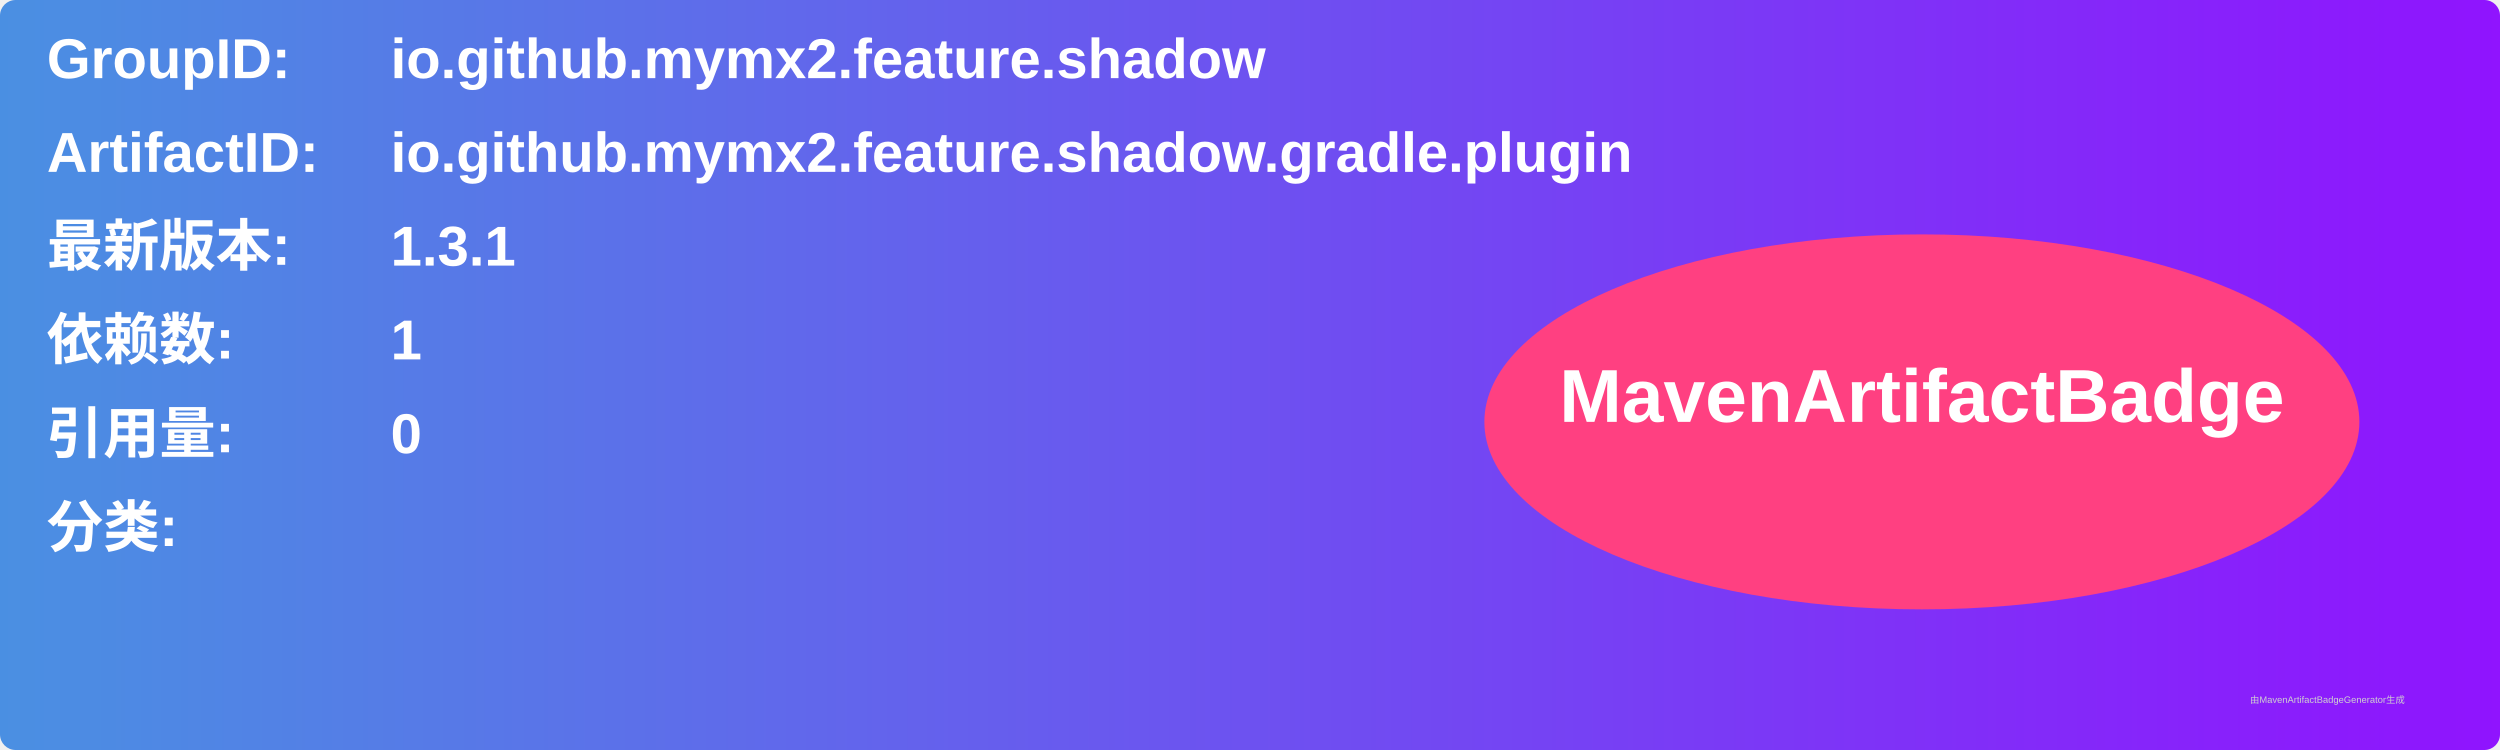
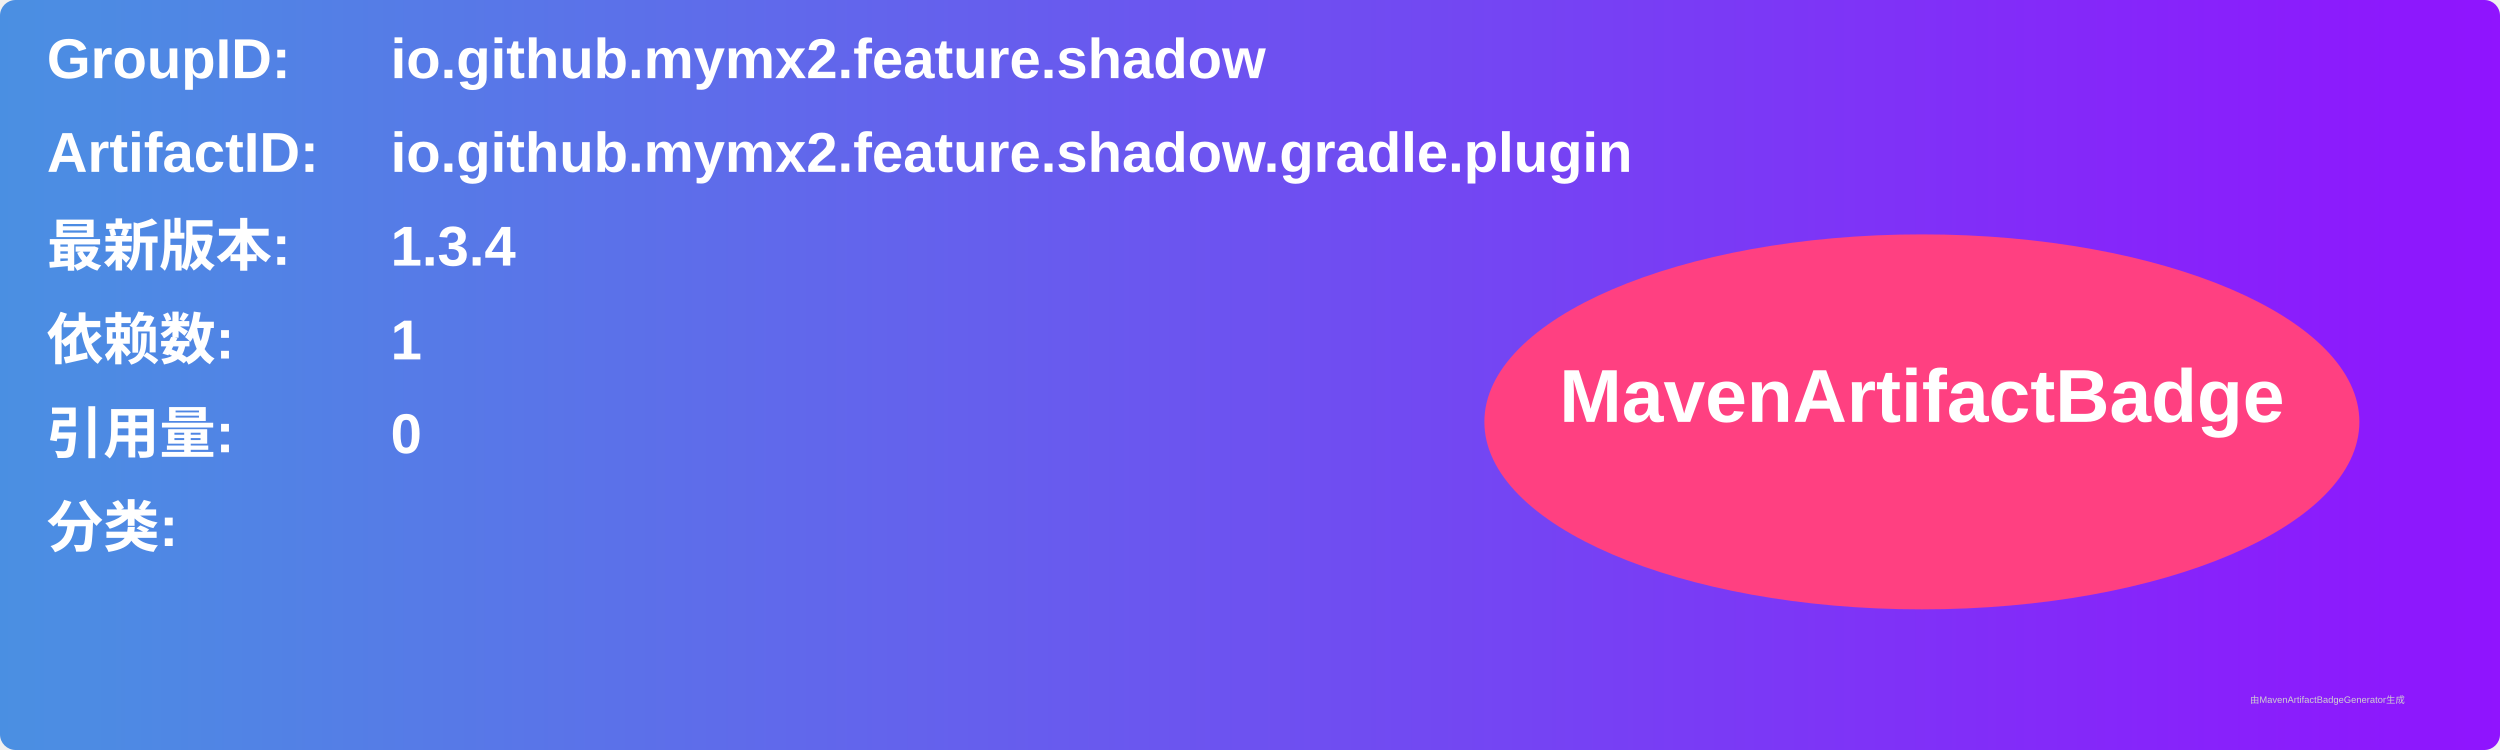
<svg xmlns="http://www.w3.org/2000/svg" width="800" height="240" viewBox="0 0 800 240">
  <linearGradient id="grad" x1="0%" y1="0%" x2="100%" y2="0%">
    <stop offset="0%" stop-color="#4a90e2" />
    <stop offset="100%" stop-color="#9013fe" />
  </linearGradient>
  <rect width="100%" height="100%" rx="5" ry="5" fill="url(#grad)" />
  <g transform="translate(15, 15)">
    <text x="0" y="10" font-family="Arial" font-size="18" fill="white" font-weight="bold" width="260">GroupID:</text>
    <text x="110" y="10" font-family="Arial" font-size="18" fill="white" font-weight="bold" width="460">io.github.mymx2.feature.shadow</text>
    <text x="0" y="40" font-family="Arial" font-size="18" fill="white" font-weight="bold" width="260">ArtifactID:</text>
    <text x="110" y="40" font-family="Arial" font-size="18" fill="white" font-weight="bold" width="460">io.github.mymx2.feature.shadow.gradle.plugin</text>
    <text x="0" y="70" font-family="Arial" font-size="18" fill="white" font-weight="bold">最新版本:</text>
    <text x="110" y="70" font-family="Arial" font-size="18" fill="white" font-weight="bold">
-       <tspan font-weight="bold">1.3.1</tspan>
+       <tspan font-weight="bold">1.3.4</tspan>
    </text>
    <text x="0" y="100" font-family="Arial" font-size="18" fill="white" font-weight="bold">依赖数: </text>
    <text x="110" y="100" font-family="Arial" font-size="18" fill="white">
      <tspan font-weight="bold">1</tspan>
    </text>
    <text x="0" y="130" font-family="Arial" font-size="18" fill="white" font-weight="bold">引用量: </text>
    <text x="110" y="130" font-family="Arial" font-size="18" fill="white">
      <tspan font-weight="bold">0</tspan>
    </text>
    <text x="0" y="160" font-family="Arial" font-size="18" fill="white" font-weight="bold">分类:</text>
    <text x="10" y="190" font-family="Arial" font-size="10" fill="white">
      <tspan font-weight="bold" />
    </text>
    <ellipse cx="600" cy="120" rx="140" ry="60" fill="#ff4081" />
    <text x="600" y="120" text-anchor="middle" font-family="Arial" font-size="24" fill="white" font-weight="bold">MavenArtifactBadge</text>
  </g>
  <text x="720" y="225" font-family="Arial" font-size="3" fill="#d0d0d0">由MavenArtifactBadgeGenerator生成</text>
</svg>
